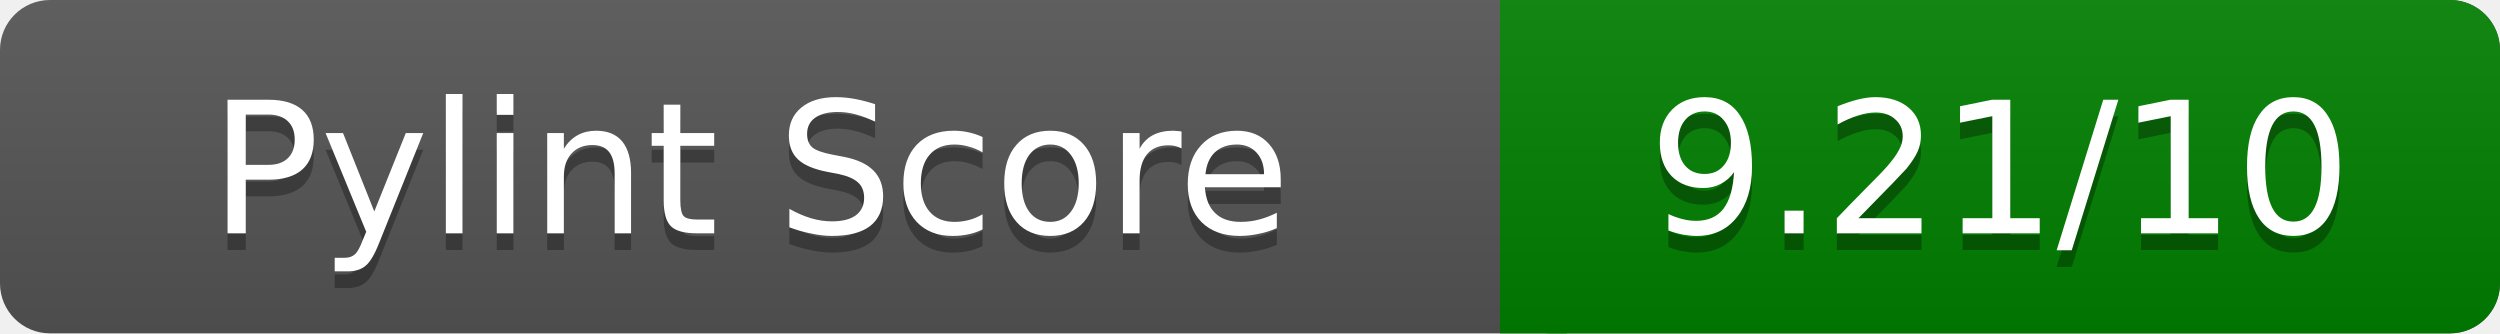
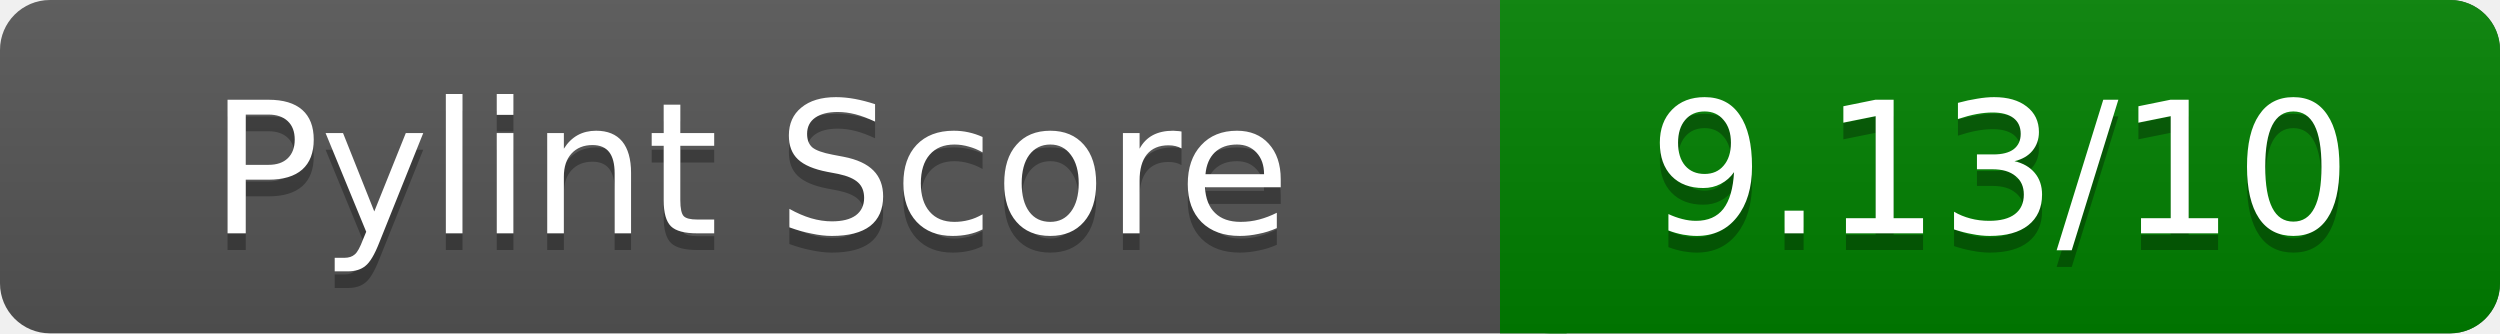
<svg xmlns="http://www.w3.org/2000/svg" width="150" height="20" role="img" aria-label="Pylint Score">
  <linearGradient id="a" x2="0" y2="100%">
    <stop offset="0" stop-color="#bbb" stop-opacity=".1" />
    <stop offset="1" stop-opacity=".1" />
  </linearGradient>
  <rect rx="3" width="150" height="20" fill="#555" />
  <rect rx="3" x="90" width="60" height="20" fill="green" />
  <path fill="green" d="M90 0h4v20h-4z" />
  <rect rx="3" width="150" height="20" fill="url(#a)" />
  <g fill="#fff" text-anchor="middle" font-family="Verdana,DejaVu Sans,sans-serif" font-size="11">
    <text x="45" y="15" fill="#010101" fill-opacity=".3">Pylint Score</text>
    <text x="45" y="14">Pylint Score</text>
-     <text x="120" y="15" fill="#010101" fill-opacity=".3">9.21/10</text>
-     <text x="120" y="14">9.21/10</text>
+     <text x="120" y="15" fill="#010101" fill-opacity=".3">9.13/10</text>
+     <text x="120" y="14">9.13/10</text>
  </g>
</svg>
